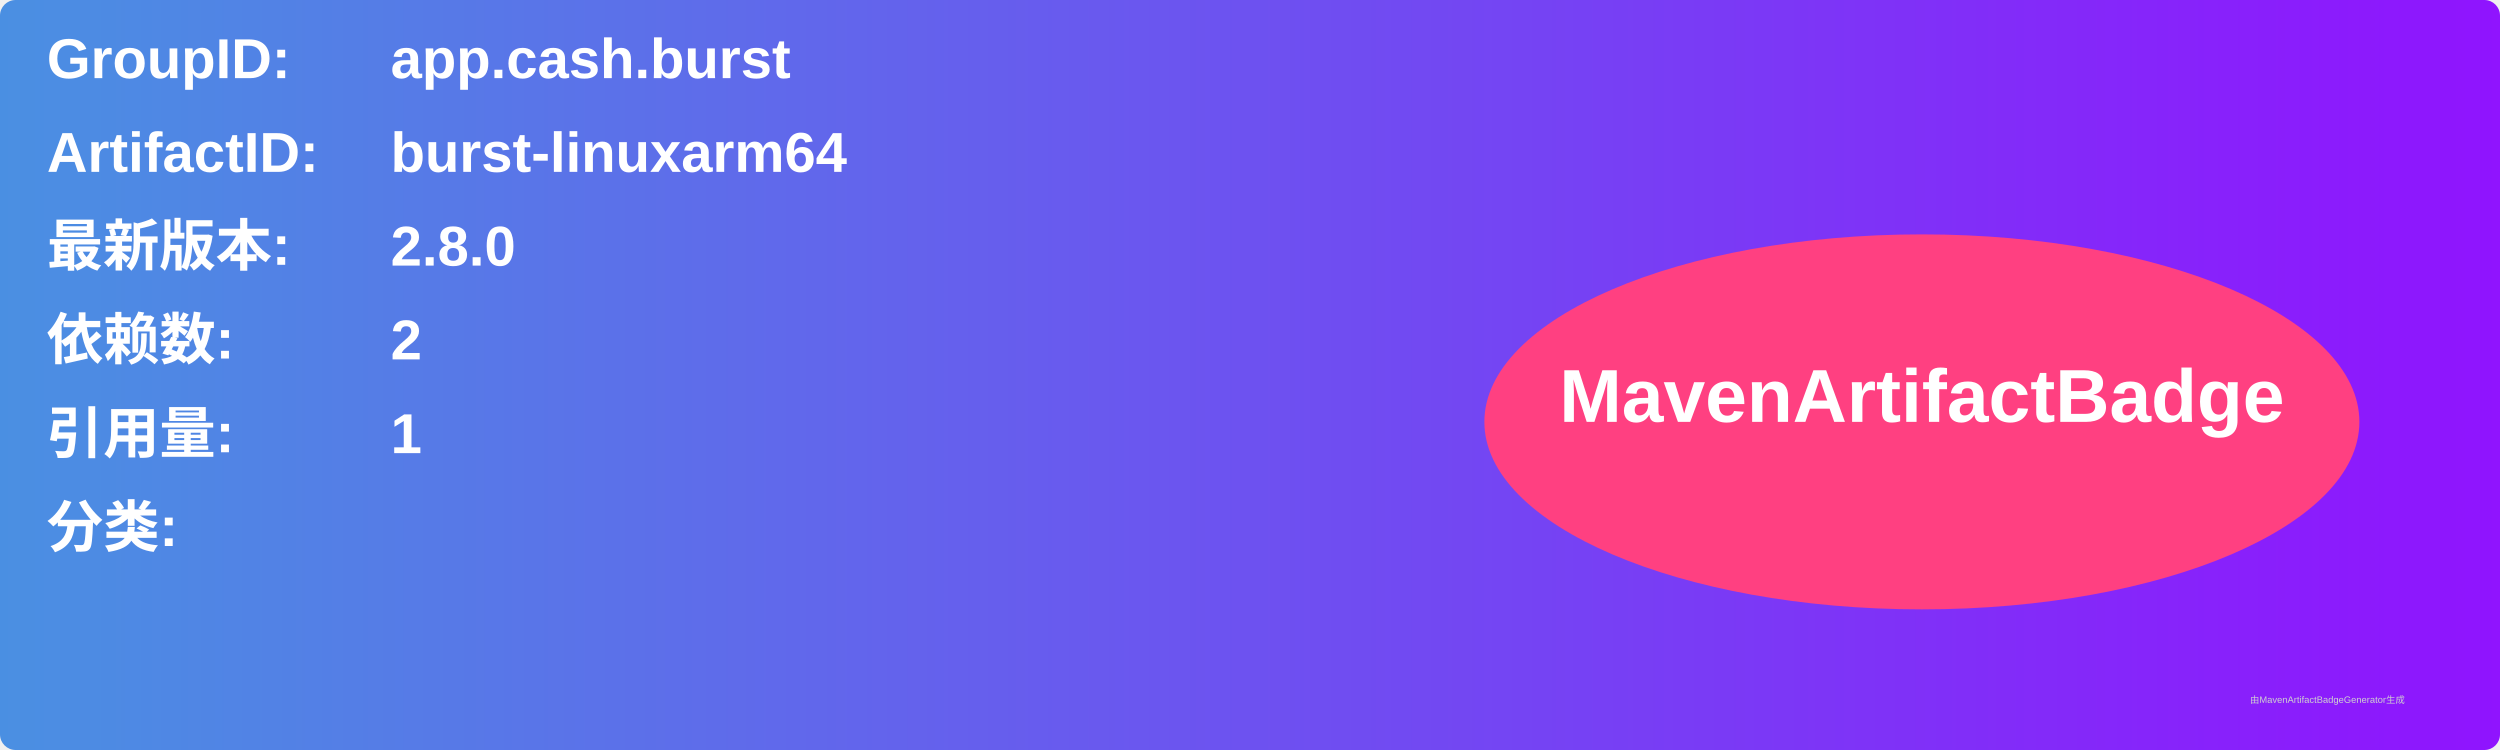
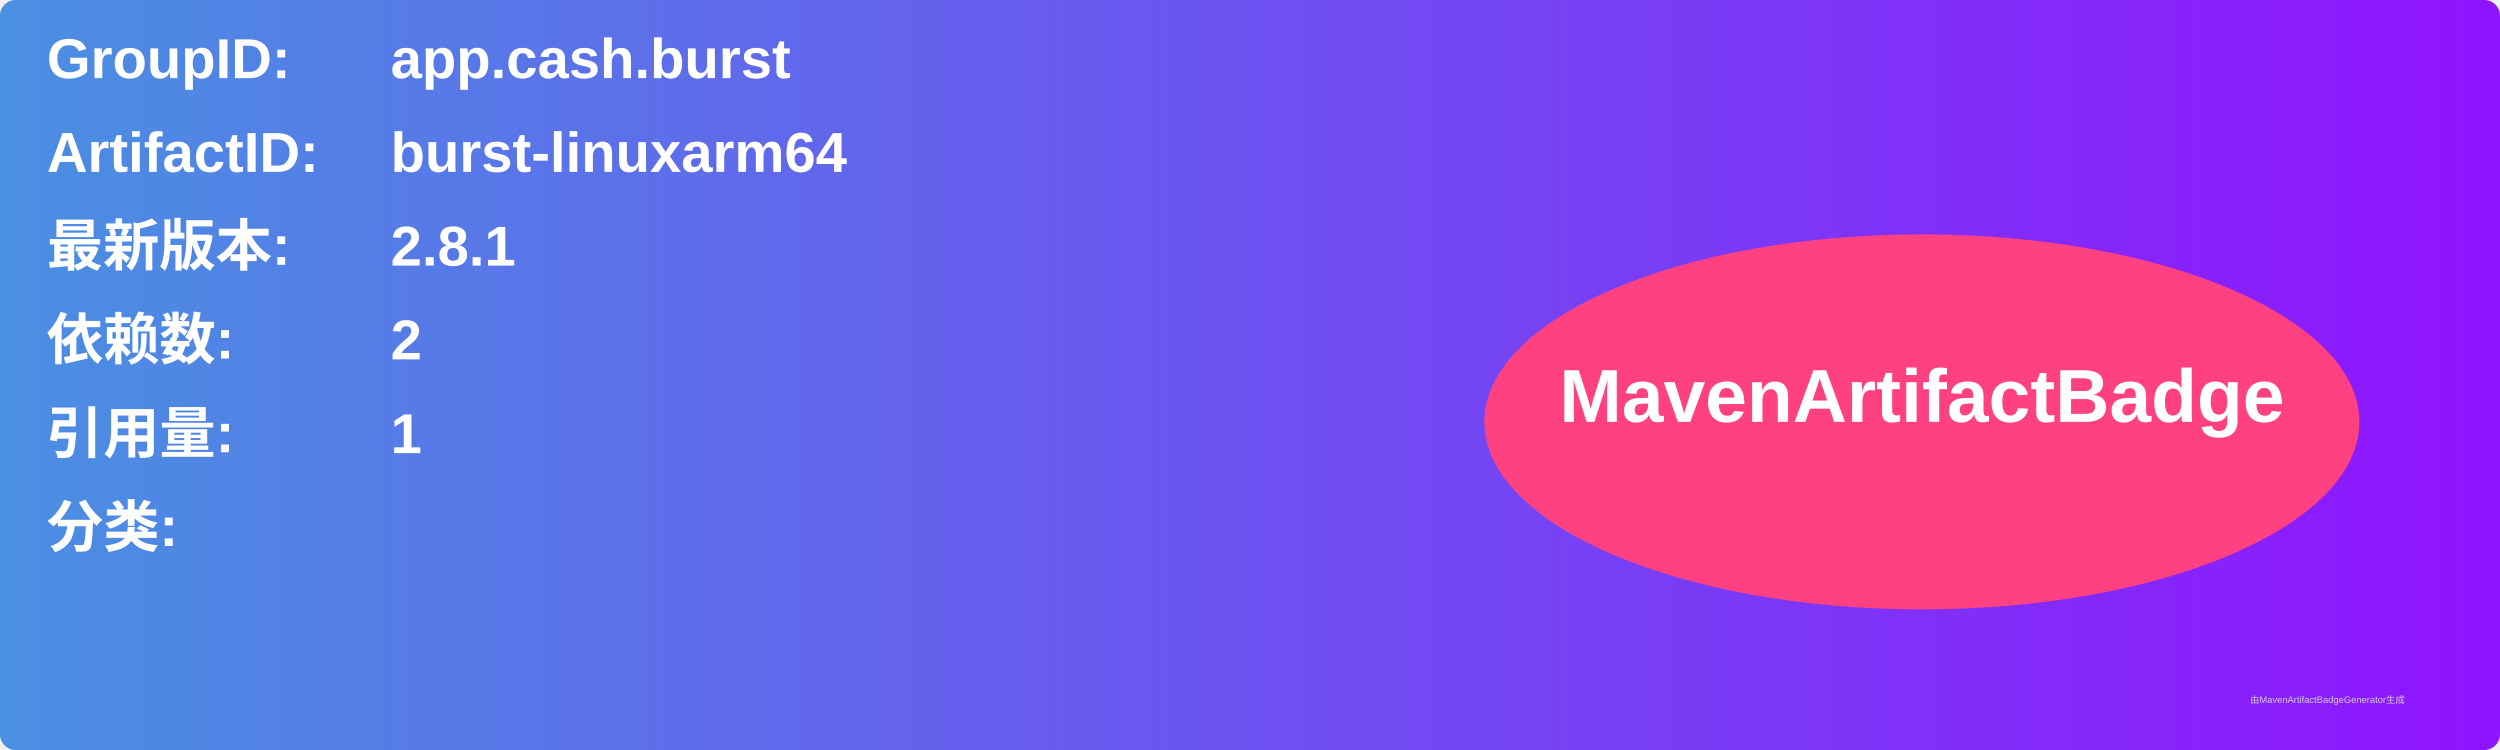
<svg xmlns="http://www.w3.org/2000/svg" width="800" height="240" viewBox="0 0 800 240">
  <linearGradient id="grad" x1="0%" y1="0%" x2="100%" y2="0%">
    <stop offset="0%" stop-color="#4a90e2" />
    <stop offset="100%" stop-color="#9013fe" />
  </linearGradient>
  <rect width="100%" height="100%" rx="5" ry="5" fill="url(#grad)" />
  <g transform="translate(15, 15)">
    <text x="0" y="10" font-family="Arial" font-size="18" fill="white" font-weight="bold" width="260">GroupID:</text>
    <text x="110" y="10" font-family="Arial" font-size="18" fill="white" font-weight="bold" width="460">app.cash.burst</text>
    <text x="0" y="40" font-family="Arial" font-size="18" fill="white" font-weight="bold" width="260">ArtifactID:</text>
    <text x="110" y="40" font-family="Arial" font-size="18" fill="white" font-weight="bold" width="460">burst-linuxarm64</text>
    <text x="0" y="70" font-family="Arial" font-size="18" fill="white" font-weight="bold">最新版本:</text>
    <text x="110" y="70" font-family="Arial" font-size="18" fill="white" font-weight="bold">
-       <tspan font-weight="bold">2.8.0</tspan>
+       <tspan font-weight="bold">2.8.1</tspan>
    </text>
    <text x="0" y="100" font-family="Arial" font-size="18" fill="white" font-weight="bold">依赖数: </text>
    <text x="110" y="100" font-family="Arial" font-size="18" fill="white">
      <tspan font-weight="bold">2</tspan>
    </text>
    <text x="0" y="130" font-family="Arial" font-size="18" fill="white" font-weight="bold">引用量: </text>
    <text x="110" y="130" font-family="Arial" font-size="18" fill="white">
      <tspan font-weight="bold">1</tspan>
    </text>
    <text x="0" y="160" font-family="Arial" font-size="18" fill="white" font-weight="bold">分类:</text>
    <text x="10" y="190" font-family="Arial" font-size="10" fill="white">
      <tspan font-weight="bold" />
    </text>
    <ellipse cx="600" cy="120" rx="140" ry="60" fill="#ff4081" />
    <text x="600" y="120" text-anchor="middle" font-family="Arial" font-size="24" fill="white" font-weight="bold">MavenArtifactBadge</text>
  </g>
  <text x="720" y="225" font-family="Arial" font-size="3" fill="#d0d0d0">由MavenArtifactBadgeGenerator生成</text>
</svg>
